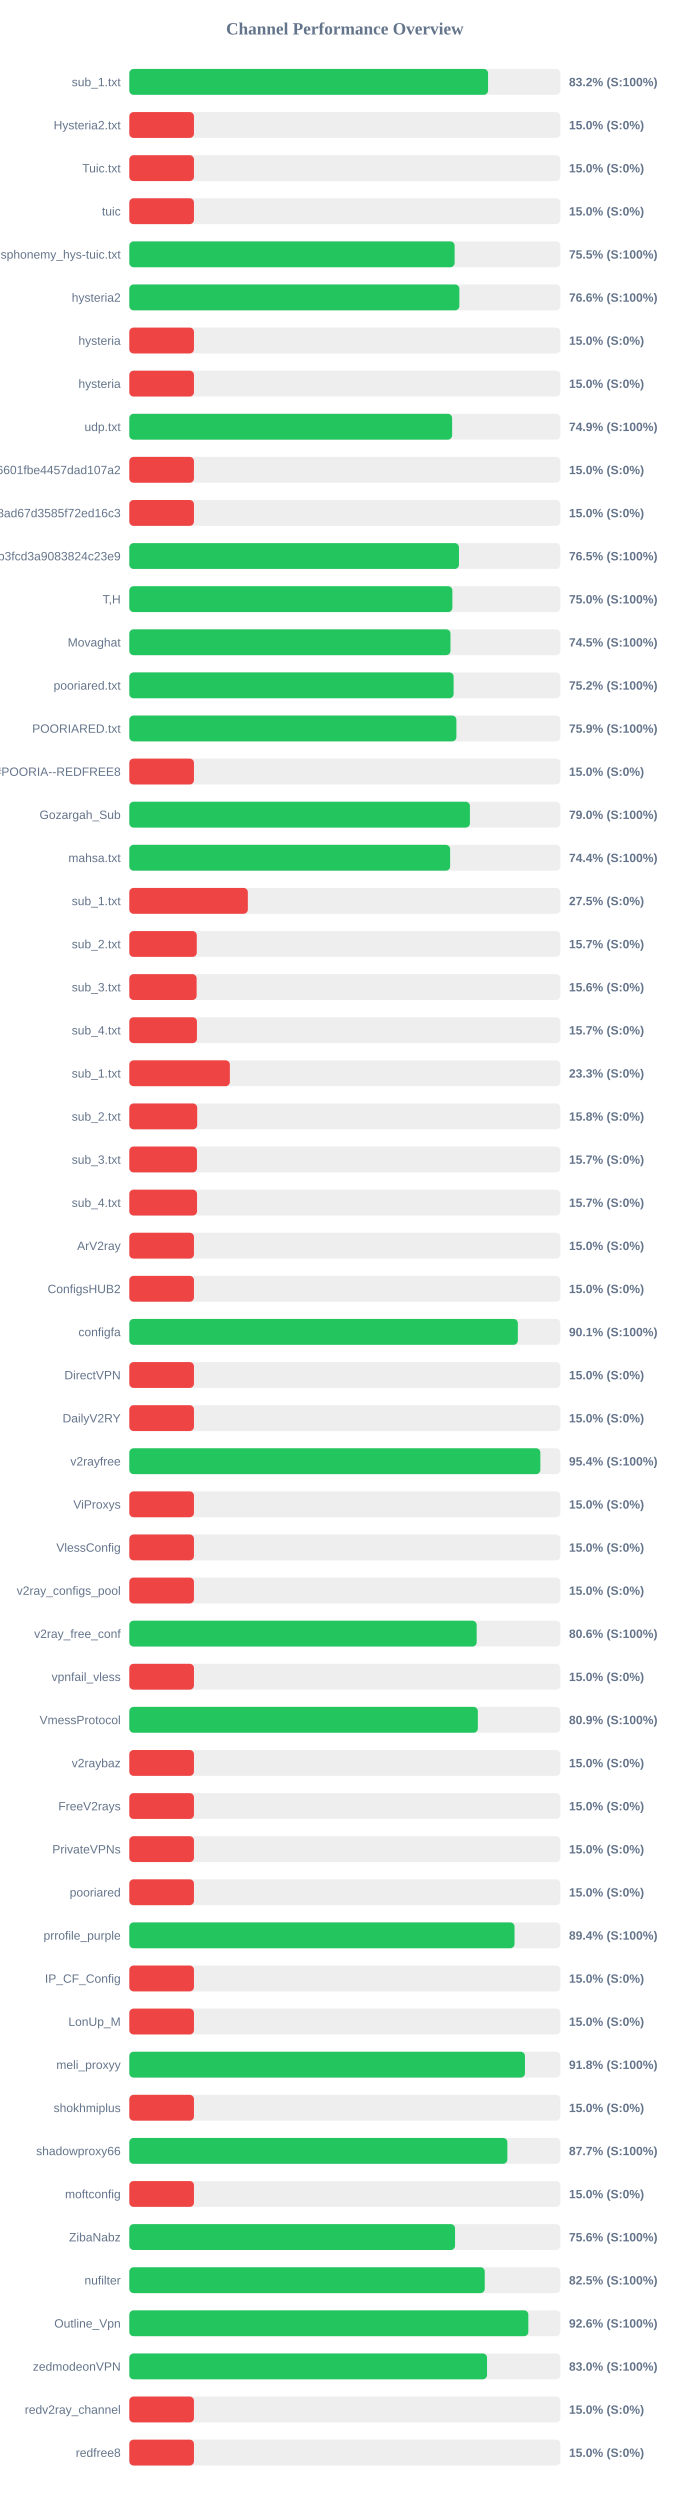
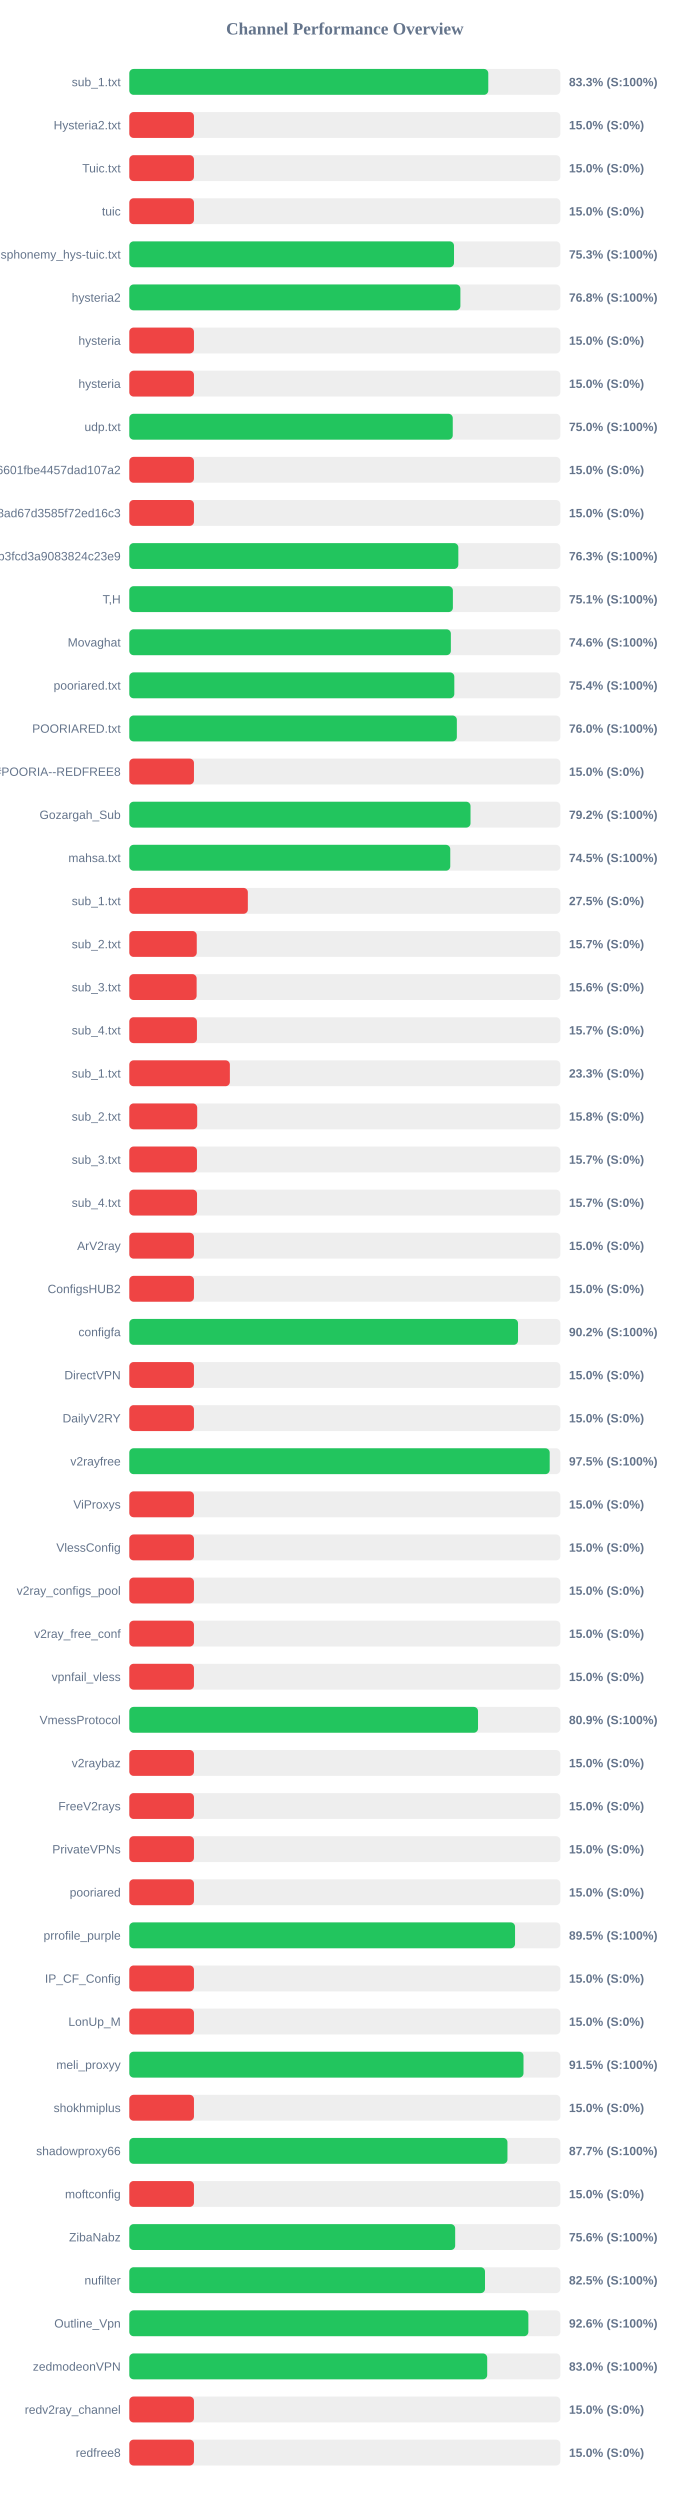
<svg xmlns="http://www.w3.org/2000/svg" width="800" height="2900" version="1.1">
  <style>
        .row { font: 14px Arial; fill: #64748b; }
        .score { font: bold 14px Arial; fill: #64748b; }
    </style>
  <text x="400" y="40" text-anchor="middle" font-size="20px" font-weight="bold" fill="#64748b">Channel Performance Overview</text>
  <rect x="150" y="80" width="500" height="30" fill="#eee" rx="5" />
-   <rect x="150" y="80" width="416.15" height="30" fill="#22c55e" rx="5" />
+   <rect x="150" y="80" width="416.4" height="30" fill="#22c55e" rx="5" />
  <text x="140" y="100" text-anchor="end" class="row">sub_1.txt</text>
-   <text x="660" y="100" text-anchor="start" class="score">83.2% (S:100%)</text>
+   <text x="660" y="100" text-anchor="start" class="score">83.3% (S:100%)</text>
  <rect x="150" y="130" width="500" height="30" fill="#eee" rx="5" />
  <rect x="150" y="130" width="75.0" height="30" fill="#ef4444" rx="5" />
  <text x="140" y="150" text-anchor="end" class="row">Hysteria2.txt</text>
  <text x="660" y="150" text-anchor="start" class="score">15.0% (S:0%)</text>
  <rect x="150" y="180" width="500" height="30" fill="#eee" rx="5" />
  <rect x="150" y="180" width="75.0" height="30" fill="#ef4444" rx="5" />
  <text x="140" y="200" text-anchor="end" class="row">Tuic.txt</text>
  <text x="660" y="200" text-anchor="start" class="score">15.0% (S:0%)</text>
  <rect x="150" y="230" width="500" height="30" fill="#eee" rx="5" />
  <rect x="150" y="230" width="75.0" height="30" fill="#ef4444" rx="5" />
  <text x="140" y="250" text-anchor="end" class="row">tuic</text>
  <text x="660" y="250" text-anchor="start" class="score">15.0% (S:0%)</text>
  <rect x="150" y="280" width="500" height="30" fill="#eee" rx="5" />
-   <rect x="150" y="280" width="377.35" height="30" fill="#22c55e" rx="5" />
+   <rect x="150" y="280" width="376.65" height="30" fill="#22c55e" rx="5" />
  <text x="140" y="300" text-anchor="end" class="row">ndsphonemy_hys-tuic.txt</text>
-   <text x="660" y="300" text-anchor="start" class="score">75.5% (S:100%)</text>
+   <text x="660" y="300" text-anchor="start" class="score">75.3% (S:100%)</text>
  <rect x="150" y="330" width="500" height="30" fill="#eee" rx="5" />
-   <rect x="150" y="330" width="382.85" height="30" fill="#22c55e" rx="5" />
+   <rect x="150" y="330" width="384.05" height="30" fill="#22c55e" rx="5" />
  <text x="140" y="350" text-anchor="end" class="row">hysteria2</text>
-   <text x="660" y="350" text-anchor="start" class="score">76.6% (S:100%)</text>
+   <text x="660" y="350" text-anchor="start" class="score">76.8% (S:100%)</text>
  <rect x="150" y="380" width="500" height="30" fill="#eee" rx="5" />
  <rect x="150" y="380" width="75.0" height="30" fill="#ef4444" rx="5" />
  <text x="140" y="400" text-anchor="end" class="row">hysteria</text>
  <text x="660" y="400" text-anchor="start" class="score">15.0% (S:0%)</text>
  <rect x="150" y="430" width="500" height="30" fill="#eee" rx="5" />
  <rect x="150" y="430" width="75.0" height="30" fill="#ef4444" rx="5" />
  <text x="140" y="450" text-anchor="end" class="row">hysteria</text>
  <text x="660" y="450" text-anchor="start" class="score">15.0% (S:0%)</text>
  <rect x="150" y="480" width="500" height="30" fill="#eee" rx="5" />
-   <rect x="150" y="480" width="374.45" height="30" fill="#22c55e" rx="5" />
+   <rect x="150" y="480" width="375.2" height="30" fill="#22c55e" rx="5" />
  <text x="140" y="500" text-anchor="end" class="row">udp.txt</text>
-   <text x="660" y="500" text-anchor="start" class="score">74.9% (S:100%)</text>
+   <text x="660" y="500" text-anchor="start" class="score">75.0% (S:100%)</text>
  <rect x="150" y="530" width="500" height="30" fill="#eee" rx="5" />
  <rect x="150" y="530" width="75.0" height="30" fill="#ef4444" rx="5" />
  <text x="140" y="550" text-anchor="end" class="row">6ca22ad3b96aa6601fbe4457dad107a2</text>
  <text x="660" y="550" text-anchor="start" class="score">15.0% (S:0%)</text>
  <rect x="150" y="580" width="500" height="30" fill="#eee" rx="5" />
  <rect x="150" y="580" width="75.0" height="30" fill="#ef4444" rx="5" />
  <text x="140" y="600" text-anchor="end" class="row">d2ddf60933dd08ad67d3585f72ed16c3</text>
  <text x="660" y="600" text-anchor="start" class="score">15.0% (S:0%)</text>
  <rect x="150" y="630" width="500" height="30" fill="#eee" rx="5" />
-   <rect x="150" y="630" width="382.4" height="30" fill="#22c55e" rx="5" />
+   <rect x="150" y="630" width="381.65" height="30" fill="#22c55e" rx="5" />
  <text x="140" y="650" text-anchor="end" class="row">subscribe?token=8bc38a0c131e9b3fcd3a9083824c23e9</text>
-   <text x="660" y="650" text-anchor="start" class="score">76.5% (S:100%)</text>
+   <text x="660" y="650" text-anchor="start" class="score">76.3% (S:100%)</text>
  <rect x="150" y="680" width="500" height="30" fill="#eee" rx="5" />
-   <rect x="150" y="680" width="374.75" height="30" fill="#22c55e" rx="5" />
+   <rect x="150" y="680" width="375.35" height="30" fill="#22c55e" rx="5" />
  <text x="140" y="700" text-anchor="end" class="row">T,H</text>
-   <text x="660" y="700" text-anchor="start" class="score">75.0% (S:100%)</text>
+   <text x="660" y="700" text-anchor="start" class="score">75.1% (S:100%)</text>
  <rect x="150" y="730" width="500" height="30" fill="#eee" rx="5" />
-   <rect x="150" y="730" width="372.55" height="30" fill="#22c55e" rx="5" />
+   <rect x="150" y="730" width="373.0" height="30" fill="#22c55e" rx="5" />
  <text x="140" y="750" text-anchor="end" class="row">Movaghat</text>
-   <text x="660" y="750" text-anchor="start" class="score">74.5% (S:100%)</text>
+   <text x="660" y="750" text-anchor="start" class="score">74.6% (S:100%)</text>
  <rect x="150" y="780" width="500" height="30" fill="#eee" rx="5" />
-   <rect x="150" y="780" width="376.2" height="30" fill="#22c55e" rx="5" />
+   <rect x="150" y="780" width="377.0" height="30" fill="#22c55e" rx="5" />
  <text x="140" y="800" text-anchor="end" class="row">pooriared.txt</text>
-   <text x="660" y="800" text-anchor="start" class="score">75.2% (S:100%)</text>
+   <text x="660" y="800" text-anchor="start" class="score">75.4% (S:100%)</text>
  <rect x="150" y="830" width="500" height="30" fill="#eee" rx="5" />
-   <rect x="150" y="830" width="379.4" height="30" fill="#22c55e" rx="5" />
+   <rect x="150" y="830" width="379.95" height="30" fill="#22c55e" rx="5" />
  <text x="140" y="850" text-anchor="end" class="row">POORIARED.txt</text>
-   <text x="660" y="850" text-anchor="start" class="score">75.9% (S:100%)</text>
+   <text x="660" y="850" text-anchor="start" class="score">76.0% (S:100%)</text>
  <rect x="150" y="880" width="500" height="30" fill="#eee" rx="5" />
  <rect x="150" y="880" width="75.0" height="30" fill="#ef4444" rx="5" />
  <text x="140" y="900" text-anchor="end" class="row">POORIA--REDFREE8.txt#POORIA--REDFREE8</text>
  <text x="660" y="900" text-anchor="start" class="score">15.0% (S:0%)</text>
  <rect x="150" y="930" width="500" height="30" fill="#eee" rx="5" />
-   <rect x="150" y="930" width="395.1" height="30" fill="#22c55e" rx="5" />
+   <rect x="150" y="930" width="395.8" height="30" fill="#22c55e" rx="5" />
  <text x="140" y="950" text-anchor="end" class="row">Gozargah_Sub</text>
-   <text x="660" y="950" text-anchor="start" class="score">79.0% (S:100%)</text>
+   <text x="660" y="950" text-anchor="start" class="score">79.2% (S:100%)</text>
  <rect x="150" y="980" width="500" height="30" fill="#eee" rx="5" />
-   <rect x="150" y="980" width="372.15" height="30" fill="#22c55e" rx="5" />
+   <rect x="150" y="980" width="372.3" height="30" fill="#22c55e" rx="5" />
  <text x="140" y="1000" text-anchor="end" class="row">mahsa.txt</text>
-   <text x="660" y="1000" text-anchor="start" class="score">74.4% (S:100%)</text>
+   <text x="660" y="1000" text-anchor="start" class="score">74.5% (S:100%)</text>
  <rect x="150" y="1030" width="500" height="30" fill="#eee" rx="5" />
  <rect x="150" y="1030" width="137.5" height="30" fill="#ef4444" rx="5" />
  <text x="140" y="1050" text-anchor="end" class="row">sub_1.txt</text>
  <text x="660" y="1050" text-anchor="start" class="score">27.5% (S:0%)</text>
  <rect x="150" y="1080" width="500" height="30" fill="#eee" rx="5" />
  <rect x="150" y="1080" width="78.25" height="30" fill="#ef4444" rx="5" />
  <text x="140" y="1100" text-anchor="end" class="row">sub_2.txt</text>
  <text x="660" y="1100" text-anchor="start" class="score">15.7% (S:0%)</text>
  <rect x="150" y="1130" width="500" height="30" fill="#eee" rx="5" />
  <rect x="150" y="1130" width="78.1" height="30" fill="#ef4444" rx="5" />
  <text x="140" y="1150" text-anchor="end" class="row">sub_3.txt</text>
  <text x="660" y="1150" text-anchor="start" class="score">15.6% (S:0%)</text>
  <rect x="150" y="1180" width="500" height="30" fill="#eee" rx="5" />
  <rect x="150" y="1180" width="78.45" height="30" fill="#ef4444" rx="5" />
  <text x="140" y="1200" text-anchor="end" class="row">sub_4.txt</text>
  <text x="660" y="1200" text-anchor="start" class="score">15.7% (S:0%)</text>
  <rect x="150" y="1230" width="500" height="30" fill="#eee" rx="5" />
  <rect x="150" y="1230" width="116.65" height="30" fill="#ef4444" rx="5" />
  <text x="140" y="1250" text-anchor="end" class="row">sub_1.txt</text>
  <text x="660" y="1250" text-anchor="start" class="score">23.3% (S:0%)</text>
  <rect x="150" y="1280" width="500" height="30" fill="#eee" rx="5" />
  <rect x="150" y="1280" width="78.75" height="30" fill="#ef4444" rx="5" />
  <text x="140" y="1300" text-anchor="end" class="row">sub_2.txt</text>
  <text x="660" y="1300" text-anchor="start" class="score">15.8% (S:0%)</text>
  <rect x="150" y="1330" width="500" height="30" fill="#eee" rx="5" />
  <rect x="150" y="1330" width="78.5" height="30" fill="#ef4444" rx="5" />
  <text x="140" y="1350" text-anchor="end" class="row">sub_3.txt</text>
  <text x="660" y="1350" text-anchor="start" class="score">15.7% (S:0%)</text>
  <rect x="150" y="1380" width="500" height="30" fill="#eee" rx="5" />
  <rect x="150" y="1380" width="78.55" height="30" fill="#ef4444" rx="5" />
  <text x="140" y="1400" text-anchor="end" class="row">sub_4.txt</text>
  <text x="660" y="1400" text-anchor="start" class="score">15.7% (S:0%)</text>
  <rect x="150" y="1430" width="500" height="30" fill="#eee" rx="5" />
  <rect x="150" y="1430" width="75.0" height="30" fill="#ef4444" rx="5" />
  <text x="140" y="1450" text-anchor="end" class="row">ArV2ray</text>
  <text x="660" y="1450" text-anchor="start" class="score">15.0% (S:0%)</text>
  <rect x="150" y="1480" width="500" height="30" fill="#eee" rx="5" />
  <rect x="150" y="1480" width="75.0" height="30" fill="#ef4444" rx="5" />
  <text x="140" y="1500" text-anchor="end" class="row">ConfigsHUB2</text>
  <text x="660" y="1500" text-anchor="start" class="score">15.0% (S:0%)</text>
  <rect x="150" y="1530" width="500" height="30" fill="#eee" rx="5" />
-   <rect x="150" y="1530" width="450.7" height="30" fill="#22c55e" rx="5" />
+   <rect x="150" y="1530" width="450.9" height="30" fill="#22c55e" rx="5" />
  <text x="140" y="1550" text-anchor="end" class="row">configfa</text>
-   <text x="660" y="1550" text-anchor="start" class="score">90.1% (S:100%)</text>
+   <text x="660" y="1550" text-anchor="start" class="score">90.2% (S:100%)</text>
  <rect x="150" y="1580" width="500" height="30" fill="#eee" rx="5" />
  <rect x="150" y="1580" width="75.0" height="30" fill="#ef4444" rx="5" />
  <text x="140" y="1600" text-anchor="end" class="row">DirectVPN</text>
  <text x="660" y="1600" text-anchor="start" class="score">15.0% (S:0%)</text>
  <rect x="150" y="1630" width="500" height="30" fill="#eee" rx="5" />
  <rect x="150" y="1630" width="75.0" height="30" fill="#ef4444" rx="5" />
  <text x="140" y="1650" text-anchor="end" class="row">DailyV2RY</text>
  <text x="660" y="1650" text-anchor="start" class="score">15.0% (S:0%)</text>
  <rect x="150" y="1680" width="500" height="30" fill="#eee" rx="5" />
-   <rect x="150" y="1680" width="476.8" height="30" fill="#22c55e" rx="5" />
+   <rect x="150" y="1680" width="487.65" height="30" fill="#22c55e" rx="5" />
  <text x="140" y="1700" text-anchor="end" class="row">v2rayfree</text>
-   <text x="660" y="1700" text-anchor="start" class="score">95.4% (S:100%)</text>
+   <text x="660" y="1700" text-anchor="start" class="score">97.5% (S:100%)</text>
  <rect x="150" y="1730" width="500" height="30" fill="#eee" rx="5" />
  <rect x="150" y="1730" width="75.0" height="30" fill="#ef4444" rx="5" />
  <text x="140" y="1750" text-anchor="end" class="row">ViProxys</text>
  <text x="660" y="1750" text-anchor="start" class="score">15.0% (S:0%)</text>
  <rect x="150" y="1780" width="500" height="30" fill="#eee" rx="5" />
  <rect x="150" y="1780" width="75.0" height="30" fill="#ef4444" rx="5" />
  <text x="140" y="1800" text-anchor="end" class="row">VlessConfig</text>
  <text x="660" y="1800" text-anchor="start" class="score">15.0% (S:0%)</text>
  <rect x="150" y="1830" width="500" height="30" fill="#eee" rx="5" />
  <rect x="150" y="1830" width="75.0" height="30" fill="#ef4444" rx="5" />
  <text x="140" y="1850" text-anchor="end" class="row">v2ray_configs_pool</text>
  <text x="660" y="1850" text-anchor="start" class="score">15.0% (S:0%)</text>
  <rect x="150" y="1880" width="500" height="30" fill="#eee" rx="5" />
-   <rect x="150" y="1880" width="402.95" height="30" fill="#22c55e" rx="5" />
+   <rect x="150" y="1880" width="75.0" height="30" fill="#ef4444" rx="5" />
  <text x="140" y="1900" text-anchor="end" class="row">v2ray_free_conf</text>
-   <text x="660" y="1900" text-anchor="start" class="score">80.6% (S:100%)</text>
+   <text x="660" y="1900" text-anchor="start" class="score">15.0% (S:0%)</text>
  <rect x="150" y="1930" width="500" height="30" fill="#eee" rx="5" />
  <rect x="150" y="1930" width="75.0" height="30" fill="#ef4444" rx="5" />
  <text x="140" y="1950" text-anchor="end" class="row">vpnfail_vless</text>
  <text x="660" y="1950" text-anchor="start" class="score">15.0% (S:0%)</text>
  <rect x="150" y="1980" width="500" height="30" fill="#eee" rx="5" />
-   <rect x="150" y="1980" width="404.3" height="30" fill="#22c55e" rx="5" />
+   <rect x="150" y="1980" width="404.5" height="30" fill="#22c55e" rx="5" />
  <text x="140" y="2000" text-anchor="end" class="row">VmessProtocol</text>
  <text x="660" y="2000" text-anchor="start" class="score">80.9% (S:100%)</text>
  <rect x="150" y="2030" width="500" height="30" fill="#eee" rx="5" />
  <rect x="150" y="2030" width="75.0" height="30" fill="#ef4444" rx="5" />
  <text x="140" y="2050" text-anchor="end" class="row">v2raybaz</text>
  <text x="660" y="2050" text-anchor="start" class="score">15.0% (S:0%)</text>
  <rect x="150" y="2080" width="500" height="30" fill="#eee" rx="5" />
  <rect x="150" y="2080" width="75.0" height="30" fill="#ef4444" rx="5" />
  <text x="140" y="2100" text-anchor="end" class="row">FreeV2rays</text>
  <text x="660" y="2100" text-anchor="start" class="score">15.0% (S:0%)</text>
  <rect x="150" y="2130" width="500" height="30" fill="#eee" rx="5" />
  <rect x="150" y="2130" width="75.0" height="30" fill="#ef4444" rx="5" />
  <text x="140" y="2150" text-anchor="end" class="row">PrivateVPNs</text>
  <text x="660" y="2150" text-anchor="start" class="score">15.0% (S:0%)</text>
  <rect x="150" y="2180" width="500" height="30" fill="#eee" rx="5" />
  <rect x="150" y="2180" width="75.0" height="30" fill="#ef4444" rx="5" />
  <text x="140" y="2200" text-anchor="end" class="row">pooriared</text>
  <text x="660" y="2200" text-anchor="start" class="score">15.0% (S:0%)</text>
  <rect x="150" y="2230" width="500" height="30" fill="#eee" rx="5" />
-   <rect x="150" y="2230" width="446.85" height="30" fill="#22c55e" rx="5" />
+   <rect x="150" y="2230" width="447.45" height="30" fill="#22c55e" rx="5" />
  <text x="140" y="2250" text-anchor="end" class="row">prrofile_purple</text>
-   <text x="660" y="2250" text-anchor="start" class="score">89.4% (S:100%)</text>
+   <text x="660" y="2250" text-anchor="start" class="score">89.5% (S:100%)</text>
  <rect x="150" y="2280" width="500" height="30" fill="#eee" rx="5" />
  <rect x="150" y="2280" width="75.0" height="30" fill="#ef4444" rx="5" />
  <text x="140" y="2300" text-anchor="end" class="row">IP_CF_Config</text>
  <text x="660" y="2300" text-anchor="start" class="score">15.0% (S:0%)</text>
  <rect x="150" y="2330" width="500" height="30" fill="#eee" rx="5" />
  <rect x="150" y="2330" width="75.0" height="30" fill="#ef4444" rx="5" />
  <text x="140" y="2350" text-anchor="end" class="row">LonUp_M</text>
  <text x="660" y="2350" text-anchor="start" class="score">15.0% (S:0%)</text>
  <rect x="150" y="2380" width="500" height="30" fill="#eee" rx="5" />
-   <rect x="150" y="2380" width="458.95" height="30" fill="#22c55e" rx="5" />
+   <rect x="150" y="2380" width="457.25" height="30" fill="#22c55e" rx="5" />
  <text x="140" y="2400" text-anchor="end" class="row">meli_proxyy</text>
-   <text x="660" y="2400" text-anchor="start" class="score">91.8% (S:100%)</text>
+   <text x="660" y="2400" text-anchor="start" class="score">91.5% (S:100%)</text>
  <rect x="150" y="2430" width="500" height="30" fill="#eee" rx="5" />
  <rect x="150" y="2430" width="75.0" height="30" fill="#ef4444" rx="5" />
  <text x="140" y="2450" text-anchor="end" class="row">shokhmiplus</text>
  <text x="660" y="2450" text-anchor="start" class="score">15.0% (S:0%)</text>
  <rect x="150" y="2480" width="500" height="30" fill="#eee" rx="5" />
-   <rect x="150" y="2480" width="438.55" height="30" fill="#22c55e" rx="5" />
+   <rect x="150" y="2480" width="438.65" height="30" fill="#22c55e" rx="5" />
  <text x="140" y="2500" text-anchor="end" class="row">shadowproxy66</text>
  <text x="660" y="2500" text-anchor="start" class="score">87.7% (S:100%)</text>
  <rect x="150" y="2530" width="500" height="30" fill="#eee" rx="5" />
  <rect x="150" y="2530" width="75.0" height="30" fill="#ef4444" rx="5" />
  <text x="140" y="2550" text-anchor="end" class="row">moftconfig</text>
  <text x="660" y="2550" text-anchor="start" class="score">15.0% (S:0%)</text>
  <rect x="150" y="2580" width="500" height="30" fill="#eee" rx="5" />
-   <rect x="150" y="2580" width="377.85" height="30" fill="#22c55e" rx="5" />
+   <rect x="150" y="2580" width="378.0" height="30" fill="#22c55e" rx="5" />
  <text x="140" y="2600" text-anchor="end" class="row">ZibaNabz</text>
  <text x="660" y="2600" text-anchor="start" class="score">75.6% (S:100%)</text>
  <rect x="150" y="2630" width="500" height="30" fill="#eee" rx="5" />
-   <rect x="150" y="2630" width="412.3" height="30" fill="#22c55e" rx="5" />
+   <rect x="150" y="2630" width="412.6" height="30" fill="#22c55e" rx="5" />
  <text x="140" y="2650" text-anchor="end" class="row">nufilter</text>
  <text x="660" y="2650" text-anchor="start" class="score">82.5% (S:100%)</text>
  <rect x="150" y="2680" width="500" height="30" fill="#eee" rx="5" />
-   <rect x="150" y="2680" width="462.85" height="30" fill="#22c55e" rx="5" />
+   <rect x="150" y="2680" width="462.9" height="30" fill="#22c55e" rx="5" />
  <text x="140" y="2700" text-anchor="end" class="row">Outline_Vpn</text>
  <text x="660" y="2700" text-anchor="start" class="score">92.6% (S:100%)</text>
  <rect x="150" y="2730" width="500" height="30" fill="#eee" rx="5" />
-   <rect x="150" y="2730" width="414.95" height="30" fill="#22c55e" rx="5" />
+   <rect x="150" y="2730" width="415.15" height="30" fill="#22c55e" rx="5" />
  <text x="140" y="2750" text-anchor="end" class="row">zedmodeonVPN</text>
  <text x="660" y="2750" text-anchor="start" class="score">83.0% (S:100%)</text>
  <rect x="150" y="2780" width="500" height="30" fill="#eee" rx="5" />
  <rect x="150" y="2780" width="75.0" height="30" fill="#ef4444" rx="5" />
  <text x="140" y="2800" text-anchor="end" class="row">redv2ray_channel</text>
  <text x="660" y="2800" text-anchor="start" class="score">15.0% (S:0%)</text>
  <rect x="150" y="2830" width="500" height="30" fill="#eee" rx="5" />
  <rect x="150" y="2830" width="75.0" height="30" fill="#ef4444" rx="5" />
  <text x="140" y="2850" text-anchor="end" class="row">redfree8</text>
  <text x="660" y="2850" text-anchor="start" class="score">15.0% (S:0%)</text>
</svg>
